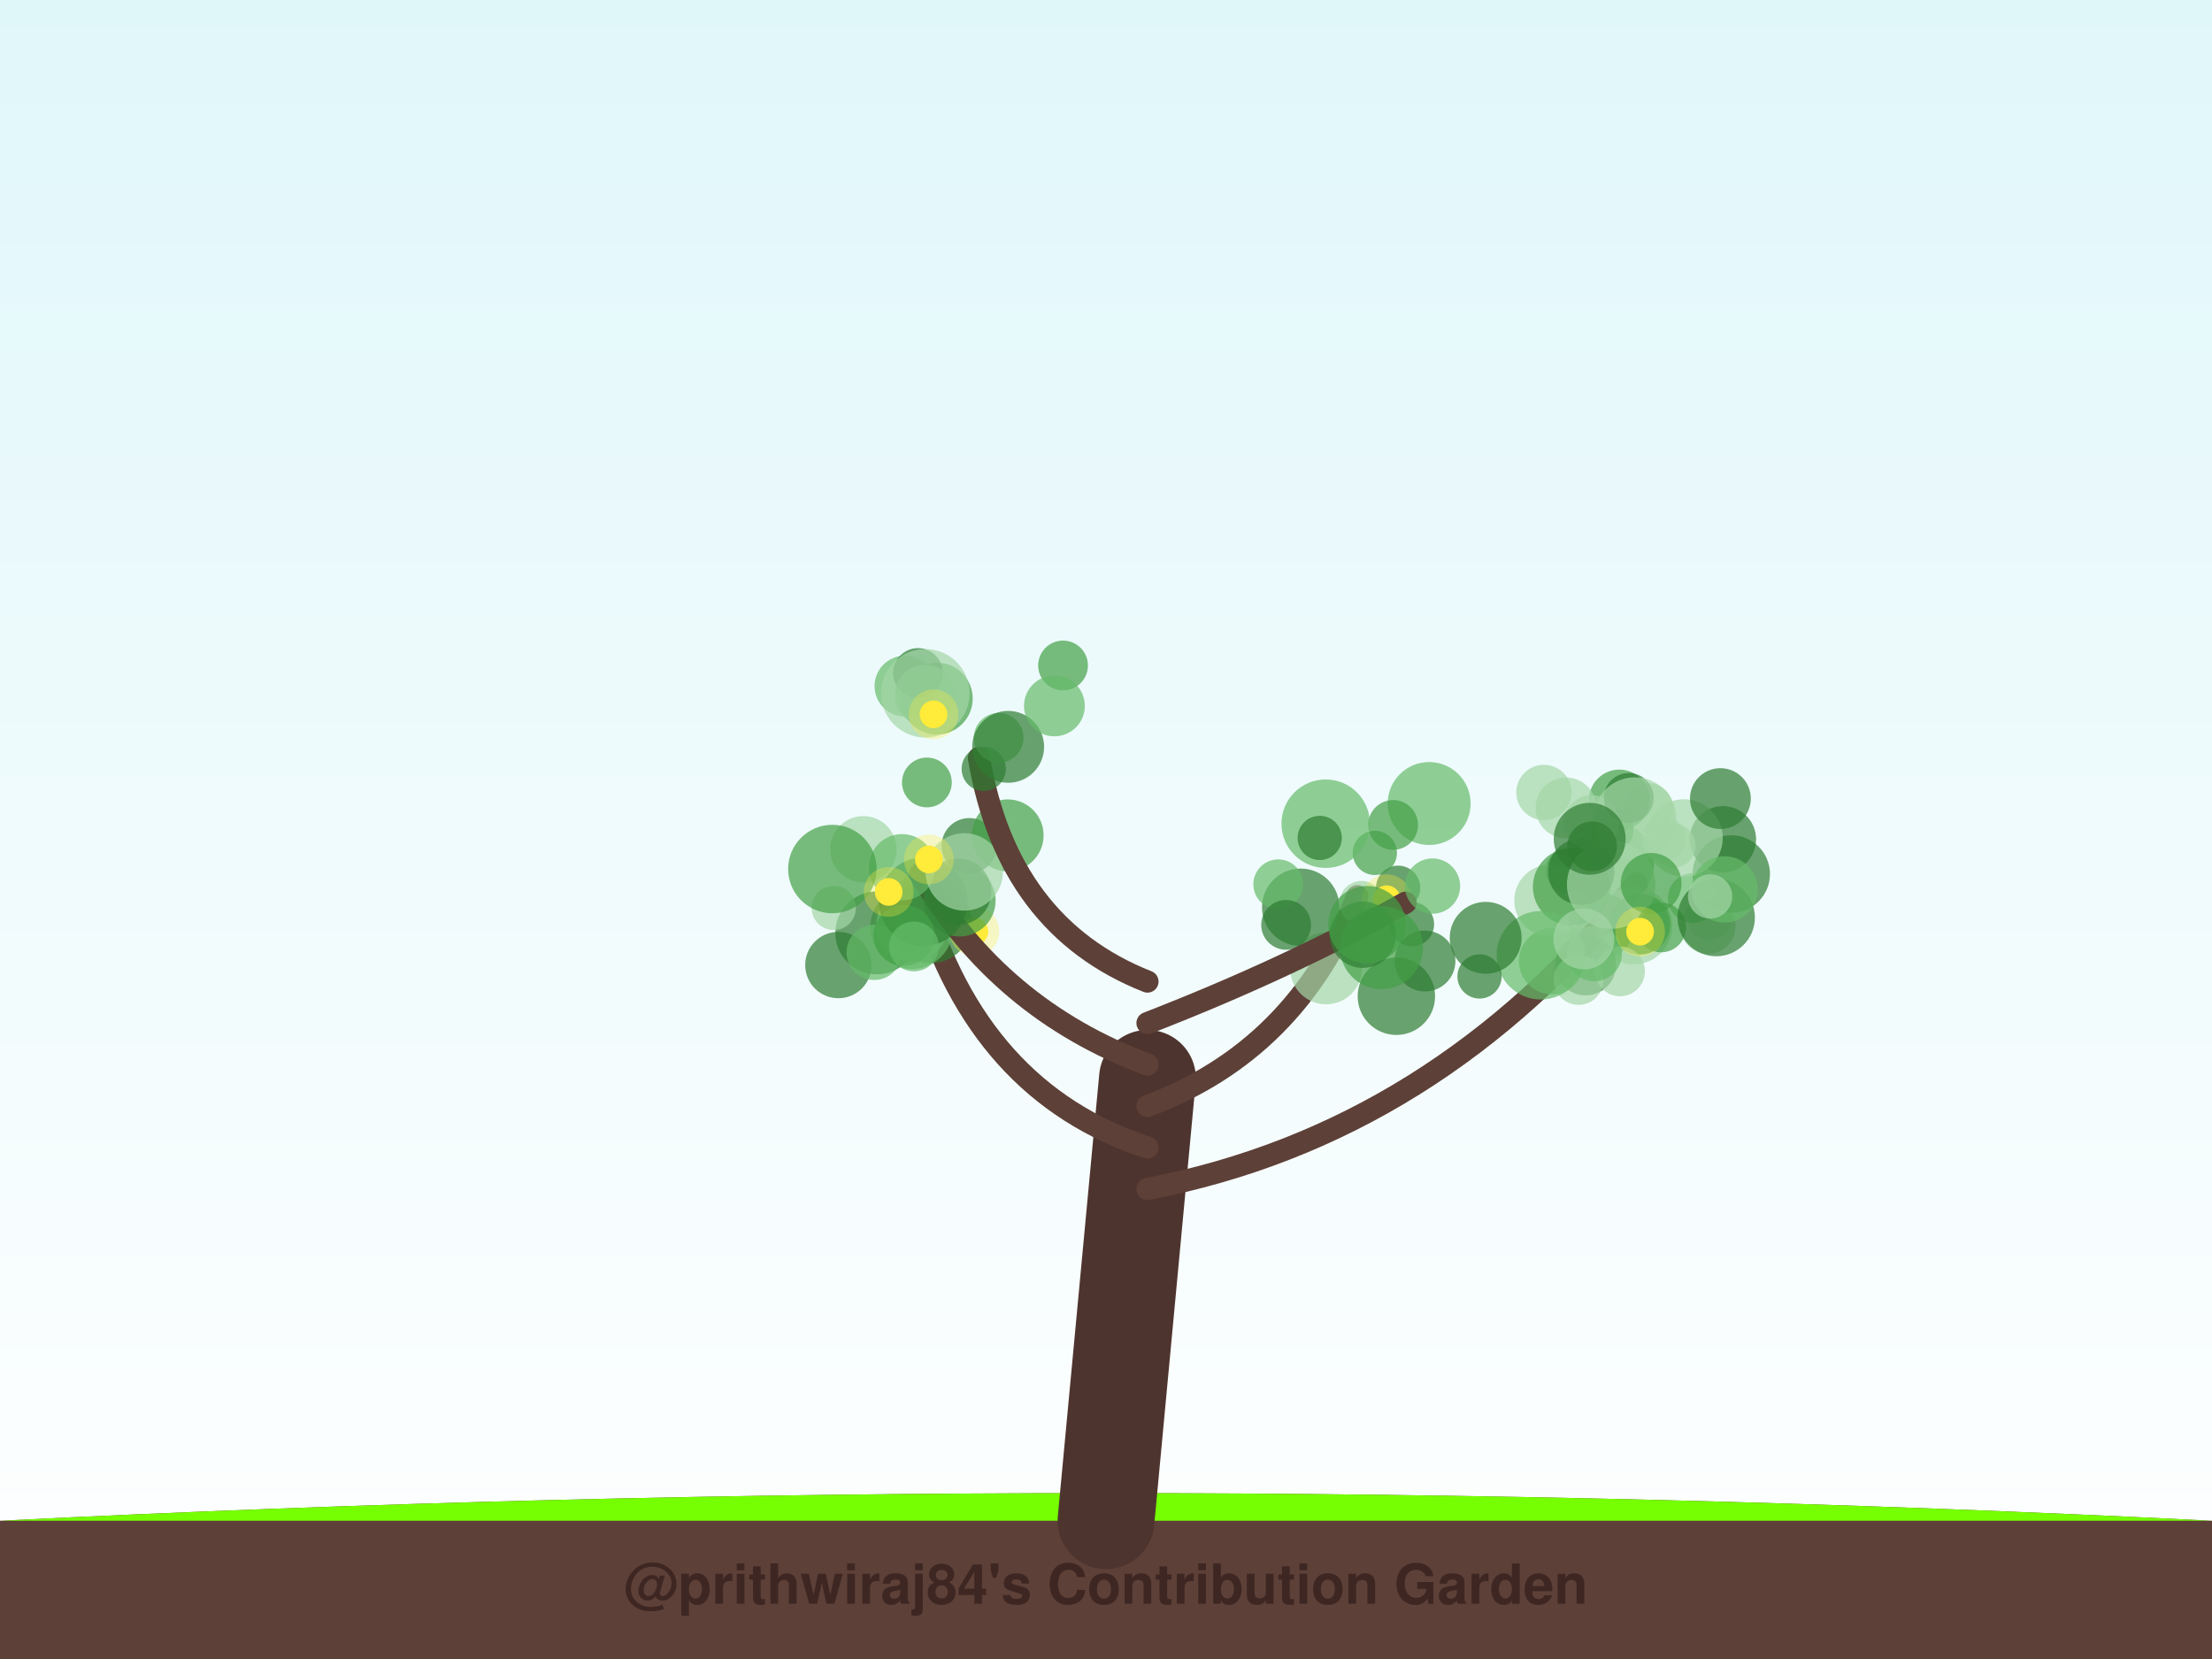
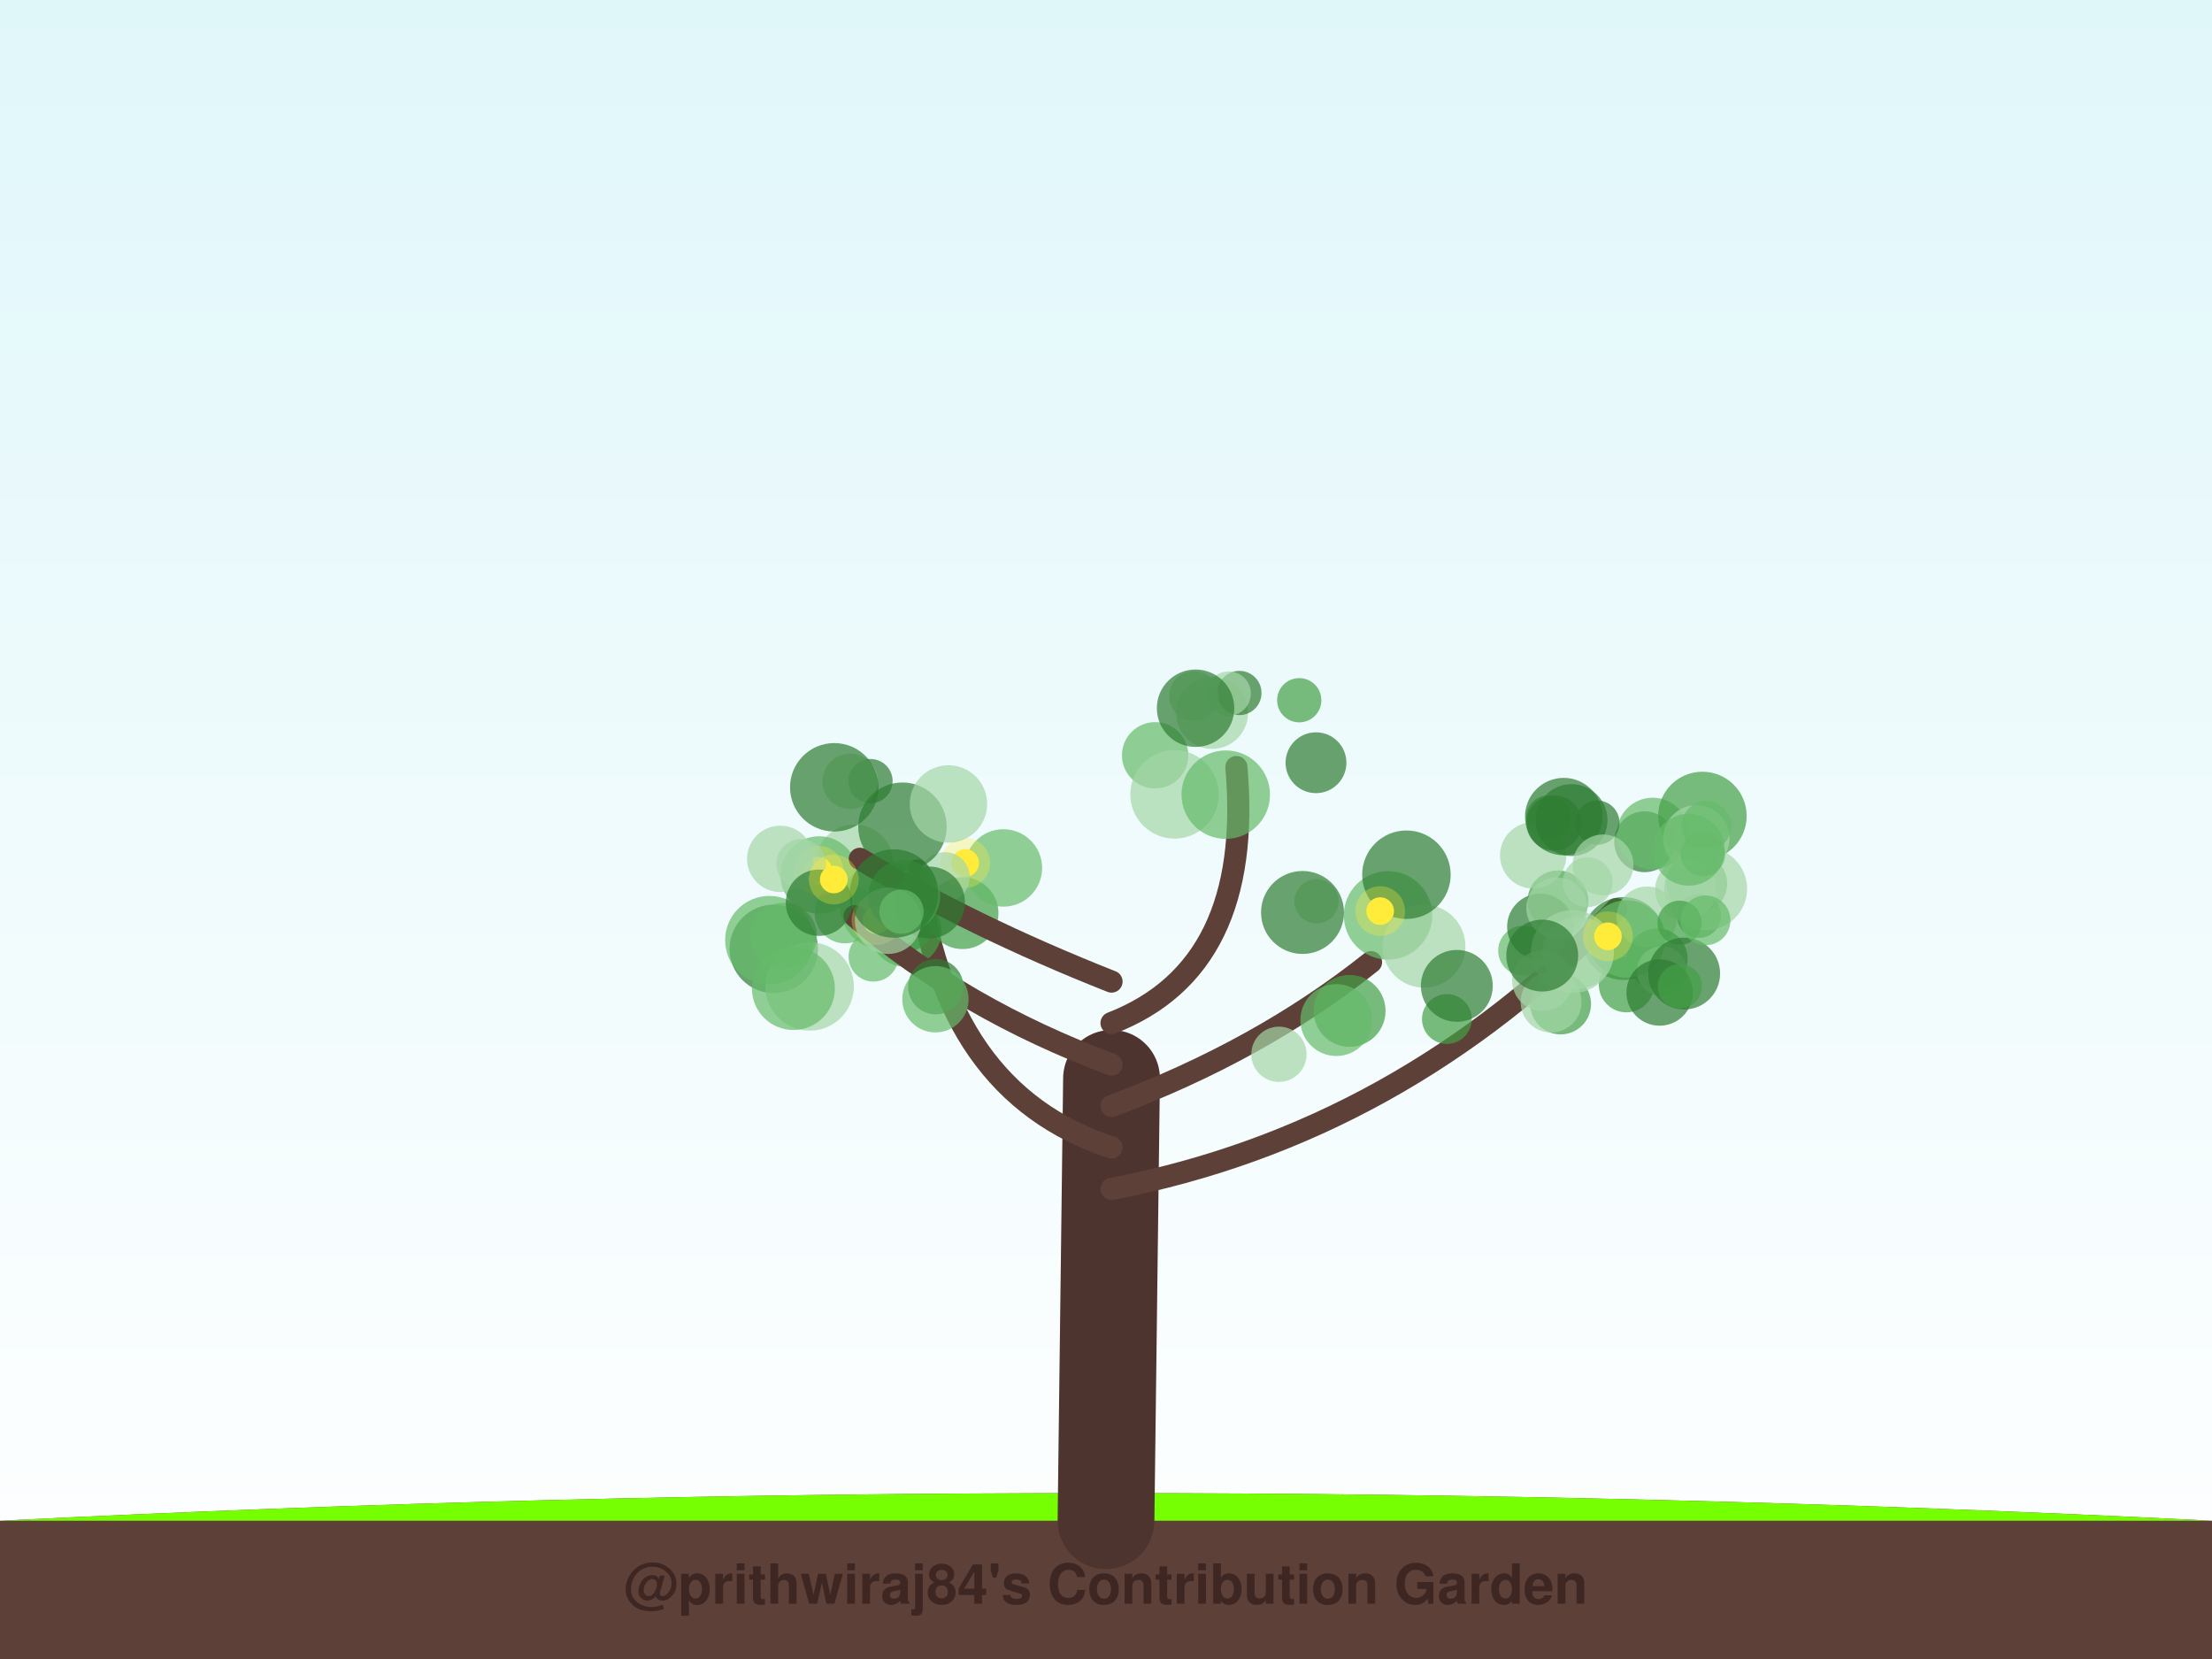
<svg xmlns="http://www.w3.org/2000/svg" width="800" height="600" viewBox="0 0 800 600">
  <defs>
    <linearGradient id="sky" x1="0%" y1="0%" x2="0%" y2="100%">
      <stop offset="0%" style="stop-color:#e0f7fa;stop-opacity:1" />
      <stop offset="100%" style="stop-color:#ffffff;stop-opacity:1" />
    </linearGradient>
    <filter id="glow" x="-20%" y="-20%" width="140%" height="140%">
      <feGaussianBlur stdDeviation="2" result="coloredBlur" />
      <feMerge>
        <feMergeNode in="coloredBlur" />
        <feMergeNode in="SourceGraphic" />
      </feMerge>
    </filter>
  </defs>
  <rect width="100%" height="100%" fill="url(#sky)" />
  <path d="M0,550 Q400,530 800,550 L800,600 L0,600 Z" stroke="#4e342e" stroke-width="0" fill="#5d4037" stroke-linecap="round" stroke-opacity="1.0" />
  <path d="M0,550 Q400,530 800,550" stroke="none" stroke-width="0" fill="#76ff03" stroke-linecap="round" stroke-opacity="0.1" />
-   <path d="M400,550 Q407.5,470.0 415,390" stroke="#4e342e" stroke-width="35" fill="none" stroke-linecap="round" stroke-opacity="1.0" />
-   <path d="M415,430 Q519.31,410 591.92,319.448" stroke="#5d4037" stroke-width="8" fill="none" stroke-linecap="round" stroke-opacity="1.0" />
-   <circle cx="590.845" cy="334.779" r="14" fill="#a5d6a7" fill-opacity="0.7" />
-   <circle cx="583.286" cy="311.962" r="15" fill="#66bb6a" fill-opacity="0.7" />
-   <circle cx="561.33" cy="347.632" r="12" fill="#66bb6a" fill-opacity="0.7" />
-   <circle cx="567.018" cy="314.908" r="8" fill="#43a047" fill-opacity="0.7" />
-   <circle cx="578.998" cy="334.996" r="12" fill="#43a047" fill-opacity="0.7" />
-   <circle cx="573.46" cy="349.001" r="11" fill="#2e7d32" fill-opacity="0.7" />
-   <circle cx="596.141" cy="292.264" r="9" fill="#a5d6a7" fill-opacity="0.7" />
-   <circle cx="623.113" cy="303.538" r="12" fill="#2e7d32" fill-opacity="0.7" />
-   <circle cx="601.586" cy="303.342" r="8" fill="#a5d6a7" fill-opacity="0.7" />
-   <circle cx="605.232" cy="305.82" r="8" fill="#a5d6a7" fill-opacity="0.7" />
-   <circle cx="560.658" cy="325.688" r="13" fill="#a5d6a7" fill-opacity="0.7" />
-   <circle cx="593.077" cy="334.214" r="11" fill="#43a047" fill-opacity="0.7" />
-   <circle cx="585.665" cy="289.334" r="11" fill="#43a047" fill-opacity="0.7" />
-   <circle cx="570.922" cy="354.421" r="9" fill="#a5d6a7" fill-opacity="0.7" />
-   <circle cx="582.779" cy="300.083" r="8" fill="#43a047" fill-opacity="0.7" />
-   <circle cx="568.388" cy="320.728" r="14" fill="#43a047" fill-opacity="0.7" />
-   <circle cx="571.888" cy="315.255" r="12" fill="#2e7d32" fill-opacity="0.7" />
-   <circle cx="617.688" cy="334.983" r="10" fill="#a5d6a7" fill-opacity="0.7" />
-   <circle cx="575.633" cy="297.545" r="10" fill="#a5d6a7" fill-opacity="0.7" />
-   <circle cx="585.913" cy="351.305" r="9" fill="#a5d6a7" fill-opacity="0.7" />
-   <circle cx="618.196" cy="331.834" r="8" fill="#a5d6a7" fill-opacity="0.7" />
-   <circle cx="566.383" cy="292.189" r="11" fill="#a5d6a7" fill-opacity="0.7" />
-   <circle cx="626.138" cy="316.097" r="14" fill="#2e7d32" fill-opacity="0.7" />
-   <circle cx="557.266" cy="345.487" r="16" fill="#66bb6a" fill-opacity="0.7" />
-   <circle cx="576.6" cy="344.883" r="10" fill="#66bb6a" fill-opacity="0.7" />
-   <circle cx="582.7" cy="319.945" r="16" fill="#a5d6a7" fill-opacity="0.7" />
-   <circle cx="589.065" cy="288.569" r="9" fill="#2e7d32" fill-opacity="0.7" />
-   <circle cx="572.838" cy="339.582" r="11" fill="#a5d6a7" fill-opacity="0.7" />
-   <circle cx="612.232" cy="324.762" r="9" fill="#66bb6a" fill-opacity="0.7" />
-   <circle cx="558.381" cy="286.603" r="10" fill="#a5d6a7" fill-opacity="0.7" />
-   <circle cx="609.056" cy="303.064" r="14" fill="#a5d6a7" fill-opacity="0.7" />
-   <circle cx="600.762" cy="335.42" r="9" fill="#43a047" fill-opacity="0.7" />
-   <circle cx="620.681" cy="331.845" r="14" fill="#2e7d32" fill-opacity="0.7" />
-   <circle cx="591.278" cy="296.135" r="15" fill="#a5d6a7" fill-opacity="0.7" />
-   <circle cx="574.929" cy="303.358" r="13" fill="#2e7d32" fill-opacity="0.7" />
-   <circle cx="623.723" cy="321.665" r="12" fill="#66bb6a" fill-opacity="0.7" />
-   <circle cx="575.795" cy="306.086" r="9" fill="#2e7d32" fill-opacity="0.7" />
-   <circle cx="618.493" cy="324.208" r="8" fill="#a5d6a7" fill-opacity="0.7" />
-   <circle cx="597.151" cy="319.493" r="11" fill="#43a047" fill-opacity="0.7" />
-   <circle cx="622.207" cy="288.816" r="11" fill="#2e7d32" fill-opacity="0.7" />
-   <circle cx="593.161" cy="336.943" r="5" fill="#ffeb3b" fill-opacity="1.0" />
-   <circle cx="593.161" cy="336.943" r="9" fill="#ffeb3b" fill-opacity="0.3" />
-   <path d="M415,415 Q353.793,395 333.089,324.029" stroke="#5d4037" stroke-width="8" fill="none" stroke-linecap="round" stroke-opacity="1.0" />
-   <circle cx="336.507" cy="333.394" r="15" fill="#2e7d32" fill-opacity="0.7" />
-   <circle cx="329.714" cy="335.47" r="15" fill="#66bb6a" fill-opacity="0.7" />
-   <circle cx="303.206" cy="349.021" r="12" fill="#2e7d32" fill-opacity="0.7" />
-   <circle cx="317.106" cy="337.396" r="15" fill="#2e7d32" fill-opacity="0.7" />
-   <circle cx="316.156" cy="344.439" r="10" fill="#66bb6a" fill-opacity="0.7" />
-   <circle cx="335.112" cy="327.905" r="13" fill="#66bb6a" fill-opacity="0.7" />
-   <circle cx="329.881" cy="334.778" r="13" fill="#66bb6a" fill-opacity="0.7" />
-   <circle cx="301.537" cy="328.376" r="8" fill="#a5d6a7" fill-opacity="0.7" />
-   <circle cx="312.247" cy="307.158" r="12" fill="#a5d6a7" fill-opacity="0.7" />
-   <circle cx="350.556" cy="305.864" r="10" fill="#2e7d32" fill-opacity="0.7" />
-   <circle cx="352.395" cy="336.893" r="5" fill="#ffeb3b" fill-opacity="1.0" />
-   <circle cx="352.395" cy="336.893" r="9" fill="#ffeb3b" fill-opacity="0.3" />
-   <path d="M415,400 Q468.664,380 490.892,324.108" stroke="#5d4037" stroke-width="8" fill="none" stroke-linecap="round" stroke-opacity="1.0" />
-   <circle cx="515.368" cy="347.578" r="11" fill="#2e7d32" fill-opacity="0.7" />
-   <circle cx="479.595" cy="350.224" r="13" fill="#a5d6a7" fill-opacity="0.7" />
-   <circle cx="470.423" cy="328.125" r="14" fill="#2e7d32" fill-opacity="0.7" />
-   <circle cx="462.284" cy="319.816" r="9" fill="#66bb6a" fill-opacity="0.7" />
-   <circle cx="510.665" cy="334.267" r="8" fill="#2e7d32" fill-opacity="0.7" />
-   <circle cx="492.398" cy="326.616" r="8" fill="#a5d6a7" fill-opacity="0.7" />
-   <circle cx="465.143" cy="334.493" r="9" fill="#2e7d32" fill-opacity="0.7" />
-   <circle cx="516.874" cy="290.603" r="15" fill="#66bb6a" fill-opacity="0.7" />
-   <circle cx="505.652" cy="321.069" r="8" fill="#2e7d32" fill-opacity="0.7" />
-   <circle cx="497.232" cy="308.471" r="8" fill="#43a047" fill-opacity="0.7" />
-   <circle cx="501.501" cy="325.214" r="5" fill="#ffeb3b" fill-opacity="1.0" />
-   <circle cx="501.501" cy="325.214" r="9" fill="#ffeb3b" fill-opacity="0.3" />
-   <path d="M415,385 Q361.336,365 332.782,316.011" stroke="#5d4037" stroke-width="8" fill="none" stroke-linecap="round" stroke-opacity="1.0" />
-   <circle cx="364.434" cy="302.118" r="13" fill="#43a047" fill-opacity="0.7" />
-   <circle cx="347.081" cy="325.698" r="13" fill="#43a047" fill-opacity="0.7" />
-   <circle cx="333.908" cy="326.145" r="16" fill="#2e7d32" fill-opacity="0.7" />
-   <circle cx="326.963" cy="338.322" r="11" fill="#43a047" fill-opacity="0.7" />
-   <circle cx="335.221" cy="282.98" r="9" fill="#43a047" fill-opacity="0.7" />
-   <circle cx="346.533" cy="322.467" r="12" fill="#2e7d32" fill-opacity="0.7" />
-   <circle cx="326.251" cy="313.662" r="12" fill="#66bb6a" fill-opacity="0.7" />
-   <circle cx="348.739" cy="315.336" r="14" fill="#a5d6a7" fill-opacity="0.7" />
-   <circle cx="330.529" cy="342.291" r="9" fill="#66bb6a" fill-opacity="0.7" />
-   <circle cx="301.036" cy="314.297" r="16" fill="#43a047" fill-opacity="0.7" />
-   <circle cx="321.406" cy="322.582" r="5" fill="#ffeb3b" fill-opacity="1.0" />
-   <circle cx="321.406" cy="322.582" r="9" fill="#ffeb3b" fill-opacity="0.3" />
-   <circle cx="335.941" cy="310.826" r="5" fill="#ffeb3b" fill-opacity="1.0" />
-   <circle cx="335.941" cy="310.826" r="9" fill="#ffeb3b" fill-opacity="0.3" />
-   <path d="M415,370 Q466.509,350 508.365,326.463" stroke="#5d4037" stroke-width="8" fill="none" stroke-linecap="round" stroke-opacity="1.0" />
-   <circle cx="503.839" cy="298.347" r="9" fill="#43a047" fill-opacity="0.7" />
-   <circle cx="518.083" cy="320.467" r="10" fill="#66bb6a" fill-opacity="0.7" />
-   <circle cx="479.459" cy="297.901" r="16" fill="#66bb6a" fill-opacity="0.7" />
-   <circle cx="505.019" cy="360.305" r="14" fill="#2e7d32" fill-opacity="0.7" />
-   <circle cx="537.32" cy="339.175" r="13" fill="#2e7d32" fill-opacity="0.7" />
-   <circle cx="477.294" cy="303.047" r="8" fill="#2e7d32" fill-opacity="0.7" />
-   <circle cx="499.643" cy="342.729" r="15" fill="#43a047" fill-opacity="0.7" />
-   <circle cx="492.861" cy="338.065" r="12" fill="#2e7d32" fill-opacity="0.7" />
-   <circle cx="535.093" cy="353.144" r="8" fill="#2e7d32" fill-opacity="0.7" />
-   <circle cx="494.401" cy="334.418" r="14" fill="#43a047" fill-opacity="0.7" />
-   <path d="M415,355 Q364.353,335 354.04,274.104" stroke="#5d4037" stroke-width="8" fill="none" stroke-linecap="round" stroke-opacity="1.0" />
-   <circle cx="338.795" cy="252.643" r="13" fill="#43a047" fill-opacity="0.7" />
-   <circle cx="327.29" cy="248.133" r="11" fill="#66bb6a" fill-opacity="0.7" />
-   <circle cx="384.467" cy="240.679" r="9" fill="#43a047" fill-opacity="0.7" />
-   <circle cx="332.007" cy="243.396" r="9" fill="#2e7d32" fill-opacity="0.7" />
-   <circle cx="355.783" cy="278.073" r="8" fill="#2e7d32" fill-opacity="0.7" />
-   <circle cx="361.175" cy="266.852" r="9" fill="#66bb6a" fill-opacity="0.7" />
-   <circle cx="364.612" cy="270.106" r="13" fill="#2e7d32" fill-opacity="0.7" />
-   <circle cx="334.634" cy="251.367" r="11" fill="#66bb6a" fill-opacity="0.7" />
-   <circle cx="334.659" cy="250.743" r="16" fill="#a5d6a7" fill-opacity="0.7" />
-   <circle cx="381.345" cy="255.301" r="11" fill="#66bb6a" fill-opacity="0.7" />
-   <circle cx="337.62" cy="258.351" r="5" fill="#ffeb3b" fill-opacity="1.0" />
-   <circle cx="337.62" cy="258.351" r="9" fill="#ffeb3b" fill-opacity="0.3" />
+   <path d="M400,550 Q401.0,470.0 402,390" stroke="#4e342e" stroke-width="35" fill="none" stroke-linecap="round" stroke-opacity="1.0" />
+   <path d="M402,430 Q506.37,410 584.567,328.801" stroke="#5d4037" stroke-width="8" fill="none" stroke-linecap="round" stroke-opacity="1.0" />
+   <circle cx="550.844" cy="343.829" r="9" fill="#66bb6a" fill-opacity="0.7" />
+   <circle cx="587.177" cy="339.428" r="15" fill="#2e7d32" fill-opacity="0.7" />
+   <circle cx="564.423" cy="363.108" r="11" fill="#43a047" fill-opacity="0.7" />
+   <circle cx="613.646" cy="319.573" r="11" fill="#66bb6a" fill-opacity="0.7" />
+   <circle cx="614.431" cy="331.22" r="8" fill="#43a047" fill-opacity="0.7" />
+   <circle cx="595.654" cy="331.624" r="11" fill="#a5d6a7" fill-opacity="0.7" />
+   <circle cx="559.942" cy="295.674" r="8" fill="#43a047" fill-opacity="0.7" />
+   <circle cx="563.466" cy="325.812" r="11" fill="#43a047" fill-opacity="0.7" />
+   <circle cx="588.233" cy="356.13" r="10" fill="#43a047" fill-opacity="0.7" />
+   <circle cx="599.35" cy="346.768" r="11" fill="#43a047" fill-opacity="0.7" />
+   <circle cx="557.072" cy="335.162" r="12" fill="#2e7d32" fill-opacity="0.7" />
+   <circle cx="594.797" cy="304.436" r="11" fill="#2e7d32" fill-opacity="0.7" />
+   <circle cx="597.728" cy="301.495" r="13" fill="#66bb6a" fill-opacity="0.7" />
+   <circle cx="554.496" cy="309.362" r="12" fill="#a5d6a7" fill-opacity="0.7" />
+   <circle cx="560.966" cy="362.419" r="11" fill="#a5d6a7" fill-opacity="0.7" />
+   <circle cx="609.581" cy="321.848" r="11" fill="#a5d6a7" fill-opacity="0.7" />
+   <circle cx="600.985" cy="351.178" r="9" fill="#a5d6a7" fill-opacity="0.7" />
+   <circle cx="570.692" cy="344.554" r="13" fill="#a5d6a7" fill-opacity="0.7" />
+   <circle cx="568.367" cy="296.594" r="13" fill="#2e7d32" fill-opacity="0.7" />
+   <circle cx="557.885" cy="354.629" r="11" fill="#a5d6a7" fill-opacity="0.7" />
+   <circle cx="615.705" cy="295.106" r="16" fill="#43a047" fill-opacity="0.7" />
+   <circle cx="588.292" cy="339.576" r="14" fill="#66bb6a" fill-opacity="0.7" />
+   <circle cx="565.537" cy="295.326" r="14" fill="#2e7d32" fill-opacity="0.7" />
+   <circle cx="600.22" cy="358.957" r="12" fill="#2e7d32" fill-opacity="0.7" />
+   <circle cx="613.497" cy="303.216" r="12" fill="#a5d6a7" fill-opacity="0.7" />
+   <circle cx="617.131" cy="298.742" r="9" fill="#66bb6a" fill-opacity="0.7" />
+   <circle cx="616.865" cy="321.44" r="15" fill="#a5d6a7" fill-opacity="0.7" />
+   <circle cx="577.707" cy="297.524" r="8" fill="#2e7d32" fill-opacity="0.7" />
+   <circle cx="615.908" cy="308.923" r="8" fill="#66bb6a" fill-opacity="0.7" />
+   <circle cx="610.753" cy="307.327" r="13" fill="#66bb6a" fill-opacity="0.7" />
+   <circle cx="574.209" cy="319.047" r="9" fill="#a5d6a7" fill-opacity="0.7" />
+   <circle cx="607.454" cy="333.727" r="8" fill="#43a047" fill-opacity="0.7" />
+   <circle cx="579.763" cy="312.802" r="11" fill="#a5d6a7" fill-opacity="0.7" />
+   <circle cx="563.012" cy="328.348" r="11" fill="#a5d6a7" fill-opacity="0.7" />
+   <circle cx="568.706" cy="344.153" r="15" fill="#a5d6a7" fill-opacity="0.7" />
+   <circle cx="609.098" cy="352.094" r="13" fill="#2e7d32" fill-opacity="0.7" />
+   <circle cx="562.063" cy="297.663" r="10" fill="#2e7d32" fill-opacity="0.7" />
+   <circle cx="616.84" cy="332.85" r="9" fill="#66bb6a" fill-opacity="0.7" />
+   <circle cx="557.772" cy="345.6" r="13" fill="#2e7d32" fill-opacity="0.7" />
+   <circle cx="607.543" cy="356.681" r="8" fill="#43a047" fill-opacity="0.7" />
+   <circle cx="581.54" cy="338.634" r="5" fill="#ffeb3b" fill-opacity="1.0" />
+   <circle cx="581.54" cy="338.634" r="9" fill="#ffeb3b" fill-opacity="0.3" />
+   <path d="M402,415 Q340.825,395 331.823,314.777" stroke="#5d4037" stroke-width="8" fill="none" stroke-linecap="round" stroke-opacity="1.0" />
+   <circle cx="326.593" cy="332.53" r="12" fill="#2e7d32" fill-opacity="0.7" />
+   <circle cx="327.523" cy="336.63" r="13" fill="#43a047" fill-opacity="0.7" />
+   <circle cx="348.111" cy="330.241" r="13" fill="#43a047" fill-opacity="0.7" />
+   <circle cx="309.054" cy="312.172" r="14" fill="#a5d6a7" fill-opacity="0.7" />
+   <circle cx="315.902" cy="346.002" r="9" fill="#66bb6a" fill-opacity="0.7" />
+   <circle cx="319.705" cy="327.548" r="16" fill="#66bb6a" fill-opacity="0.7" />
+   <circle cx="362.898" cy="313.905" r="14" fill="#66bb6a" fill-opacity="0.7" />
+   <circle cx="305.636" cy="330.172" r="11" fill="#66bb6a" fill-opacity="0.7" />
+   <circle cx="314.827" cy="282.498" r="8" fill="#2e7d32" fill-opacity="0.7" />
+   <circle cx="307.465" cy="282.587" r="10" fill="#a5d6a7" fill-opacity="0.7" />
+   <circle cx="349.101" cy="312.109" r="5" fill="#ffeb3b" fill-opacity="1.0" />
+   <circle cx="349.101" cy="312.109" r="9" fill="#ffeb3b" fill-opacity="0.3" />
+   <path d="M402,400 Q455.653,380 495.852,347.977" stroke="#5d4037" stroke-width="8" fill="none" stroke-linecap="round" stroke-opacity="1.0" />
+   <circle cx="476.161" cy="325.95" r="8" fill="#a5d6a7" fill-opacity="0.7" />
+   <circle cx="502.005" cy="331.066" r="16" fill="#66bb6a" fill-opacity="0.7" />
+   <circle cx="462.548" cy="381.296" r="10" fill="#a5d6a7" fill-opacity="0.7" />
+   <circle cx="514.982" cy="342.198" r="15" fill="#a5d6a7" fill-opacity="0.7" />
+   <circle cx="471.072" cy="330.008" r="15" fill="#2e7d32" fill-opacity="0.7" />
+   <circle cx="523.287" cy="368.548" r="9" fill="#43a047" fill-opacity="0.7" />
+   <circle cx="508.651" cy="316.351" r="16" fill="#2e7d32" fill-opacity="0.7" />
+   <circle cx="488.106" cy="365.608" r="13" fill="#43a047" fill-opacity="0.7" />
+   <circle cx="483.302" cy="368.918" r="13" fill="#66bb6a" fill-opacity="0.7" />
+   <circle cx="526.883" cy="356.555" r="13" fill="#2e7d32" fill-opacity="0.7" />
+   <circle cx="499.154" cy="329.519" r="5" fill="#ffeb3b" fill-opacity="1.0" />
+   <circle cx="499.154" cy="329.519" r="9" fill="#ffeb3b" fill-opacity="0.3" />
+   <path d="M402,385 Q348.347,365 309.07,331.347" stroke="#5d4037" stroke-width="8" fill="none" stroke-linecap="round" stroke-opacity="1.0" />
+   <circle cx="279.849" cy="343.181" r="16" fill="#2e7d32" fill-opacity="0.7" />
+   <circle cx="292.821" cy="356.765" r="16" fill="#a5d6a7" fill-opacity="0.7" />
+   <circle cx="341.717" cy="317.19" r="9" fill="#a5d6a7" fill-opacity="0.7" />
+   <circle cx="296.242" cy="316.45" r="14" fill="#66bb6a" fill-opacity="0.7" />
+   <circle cx="286.944" cy="357.515" r="15" fill="#66bb6a" fill-opacity="0.7" />
+   <circle cx="283.472" cy="338.49" r="12" fill="#66bb6a" fill-opacity="0.7" />
+   <circle cx="278.255" cy="340.017" r="16" fill="#66bb6a" fill-opacity="0.7" />
+   <circle cx="326.383" cy="298.997" r="16" fill="#2e7d32" fill-opacity="0.7" />
+   <circle cx="338.424" cy="356.866" r="10" fill="#2e7d32" fill-opacity="0.7" />
+   <circle cx="338.313" cy="361.392" r="12" fill="#66bb6a" fill-opacity="0.7" />
+   <circle cx="317.01" cy="332.783" r="5" fill="#ffeb3b" fill-opacity="1.0" />
+   <circle cx="317.01" cy="332.783" r="9" fill="#ffeb3b" fill-opacity="0.3" />
+   <circle cx="296.001" cy="314.9" r="5" fill="#ffeb3b" fill-opacity="1.0" />
+   <circle cx="296.001" cy="314.9" r="9" fill="#ffeb3b" fill-opacity="0.3" />
+   <path d="M402,370 Q453.504,350 447.156,277.416" stroke="#5d4037" stroke-width="8" fill="none" stroke-linecap="round" stroke-opacity="1.0" />
+   <circle cx="438.36" cy="257.856" r="13" fill="#a5d6a7" fill-opacity="0.7" />
+   <circle cx="448.249" cy="250.62" r="8" fill="#2e7d32" fill-opacity="0.7" />
+   <circle cx="417.765" cy="273.16" r="12" fill="#66bb6a" fill-opacity="0.7" />
+   <circle cx="444.38" cy="250.838" r="8" fill="#a5d6a7" fill-opacity="0.7" />
+   <circle cx="469.887" cy="253.247" r="8" fill="#43a047" fill-opacity="0.7" />
+   <circle cx="431.85" cy="251.732" r="9" fill="#a5d6a7" fill-opacity="0.7" />
+   <circle cx="424.794" cy="287.301" r="16" fill="#a5d6a7" fill-opacity="0.7" />
+   <circle cx="475.946" cy="275.855" r="11" fill="#2e7d32" fill-opacity="0.7" />
+   <circle cx="432.391" cy="256.136" r="14" fill="#2e7d32" fill-opacity="0.7" />
+   <circle cx="443.313" cy="287.402" r="16" fill="#66bb6a" fill-opacity="0.7" />
+   <path d="M402,355 Q351.355,335 310.962,310.598" stroke="#5d4037" stroke-width="8" fill="none" stroke-linecap="round" stroke-opacity="1.0" />
+   <circle cx="301.726" cy="284.74" r="16" fill="#2e7d32" fill-opacity="0.7" />
+   <circle cx="282.185" cy="310.623" r="12" fill="#a5d6a7" fill-opacity="0.7" />
+   <circle cx="335.994" cy="326.393" r="13" fill="#2e7d32" fill-opacity="0.7" />
+   <circle cx="343.023" cy="290.763" r="14" fill="#a5d6a7" fill-opacity="0.7" />
+   <circle cx="327.034" cy="324.097" r="13" fill="#43a047" fill-opacity="0.7" />
+   <circle cx="321.197" cy="333.013" r="12" fill="#a5d6a7" fill-opacity="0.7" />
+   <circle cx="289.762" cy="312.445" r="9" fill="#a5d6a7" fill-opacity="0.7" />
+   <circle cx="323.294" cy="323.153" r="16" fill="#2e7d32" fill-opacity="0.7" />
+   <circle cx="326.051" cy="329.719" r="8" fill="#66bb6a" fill-opacity="0.7" />
+   <circle cx="296.187" cy="326.477" r="12" fill="#2e7d32" fill-opacity="0.7" />
+   <circle cx="301.55" cy="318.08" r="5" fill="#ffeb3b" fill-opacity="1.0" />
+   <circle cx="301.55" cy="318.08" r="9" fill="#ffeb3b" fill-opacity="0.3" />
  <text x="400" y="580" font-family="Segoe UI, Helvetica, Arial, sans-serif" font-size="20" fill="#3e2723" text-anchor="middle" font-weight="bold">@prithwiraj84's Contribution Garden</text>
  <text x="400" y="595" font-family="Segoe UI, Helvetica, Arial, sans-serif" font-size="14" fill="#5d4037" text-anchor="middle" font-weight="bold">Grown over 5 years</text>
</svg>
